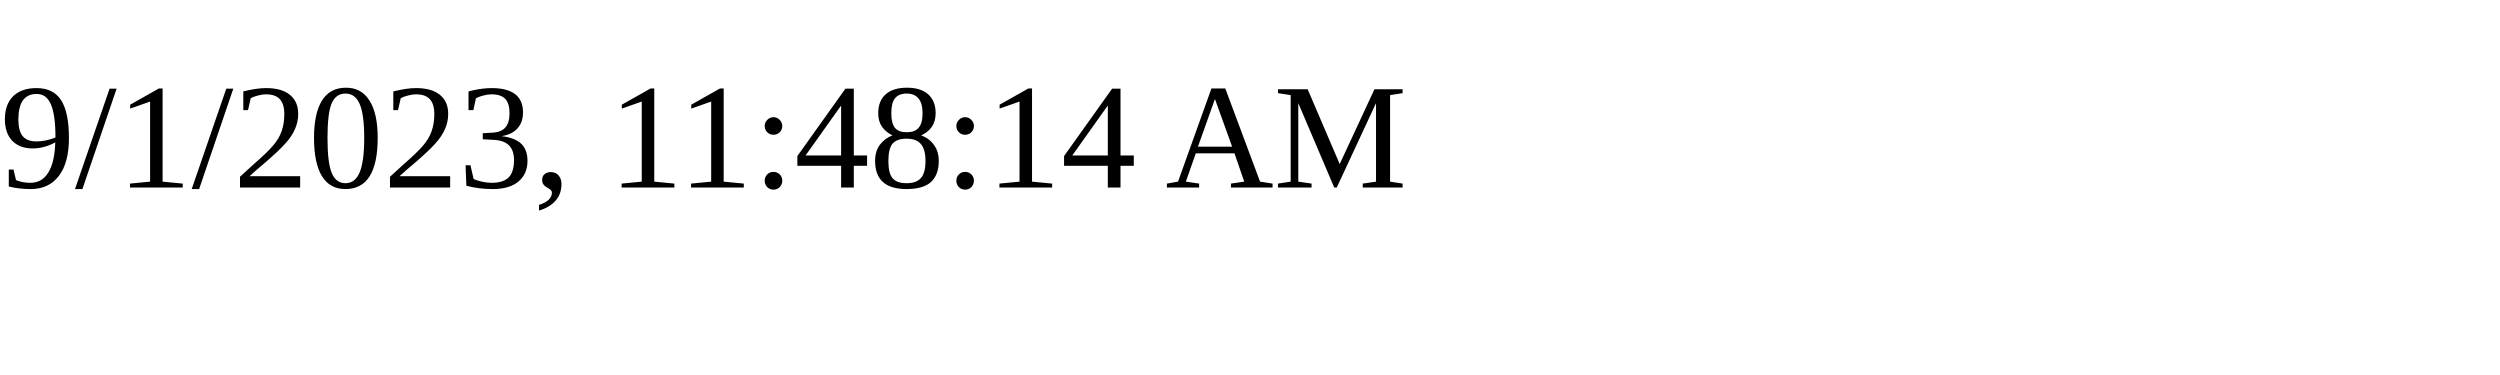
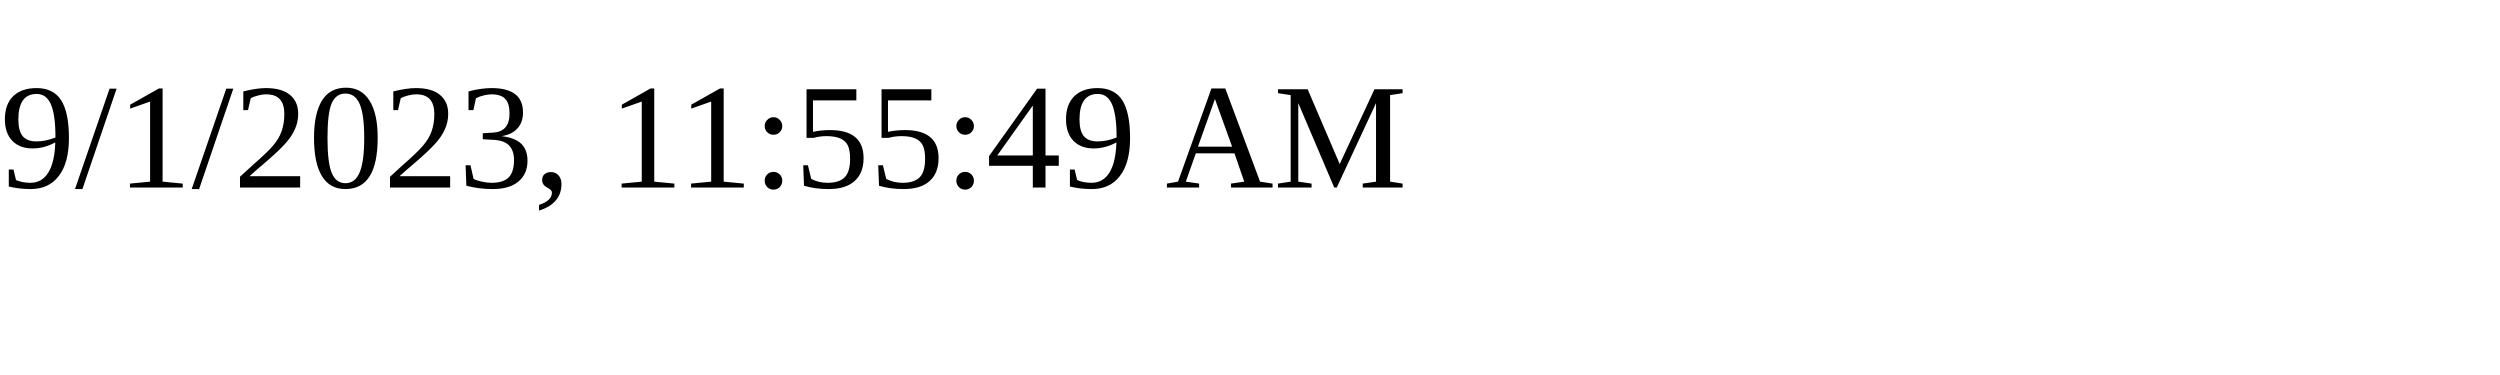
<svg xmlns="http://www.w3.org/2000/svg" height="30" width="200">
-   <text x="0" y="15">9/1/2023, 11:48:14 AM</text>
+   <text x="0" y="15">9/1/2023, 11:55:49 AM</text>
</svg>
